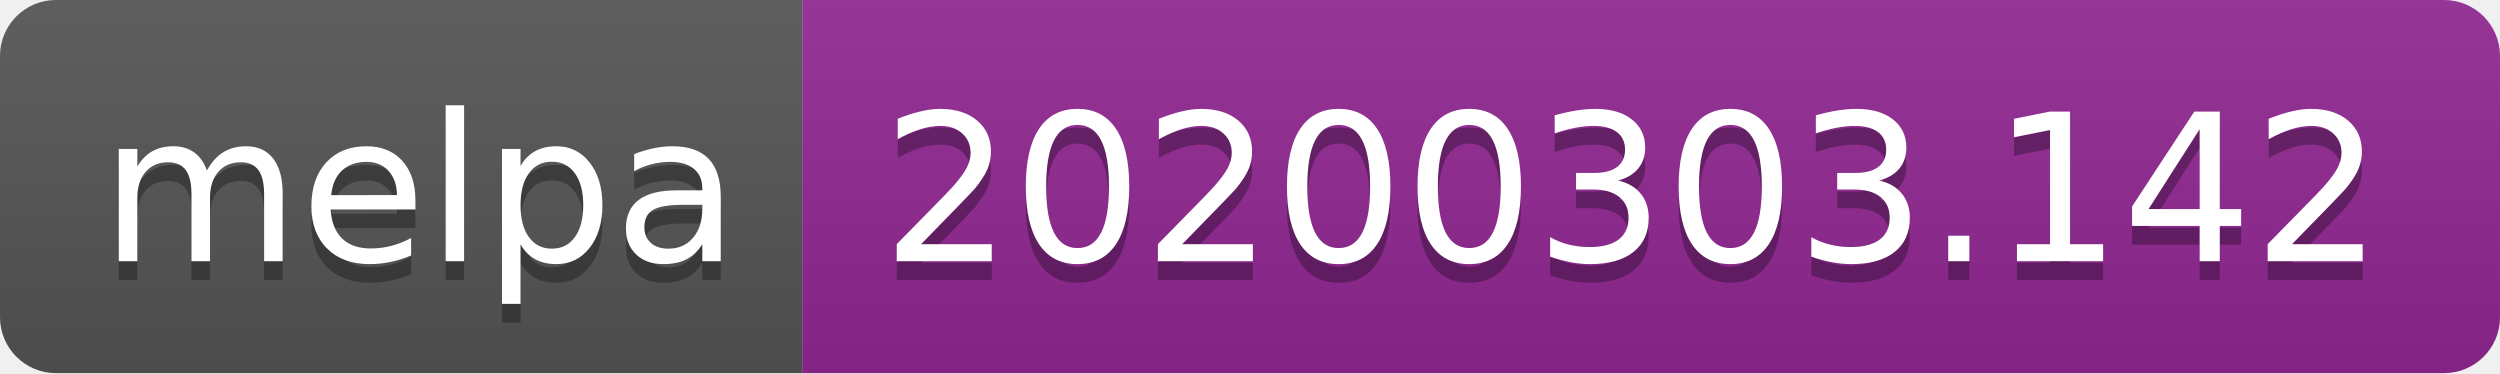
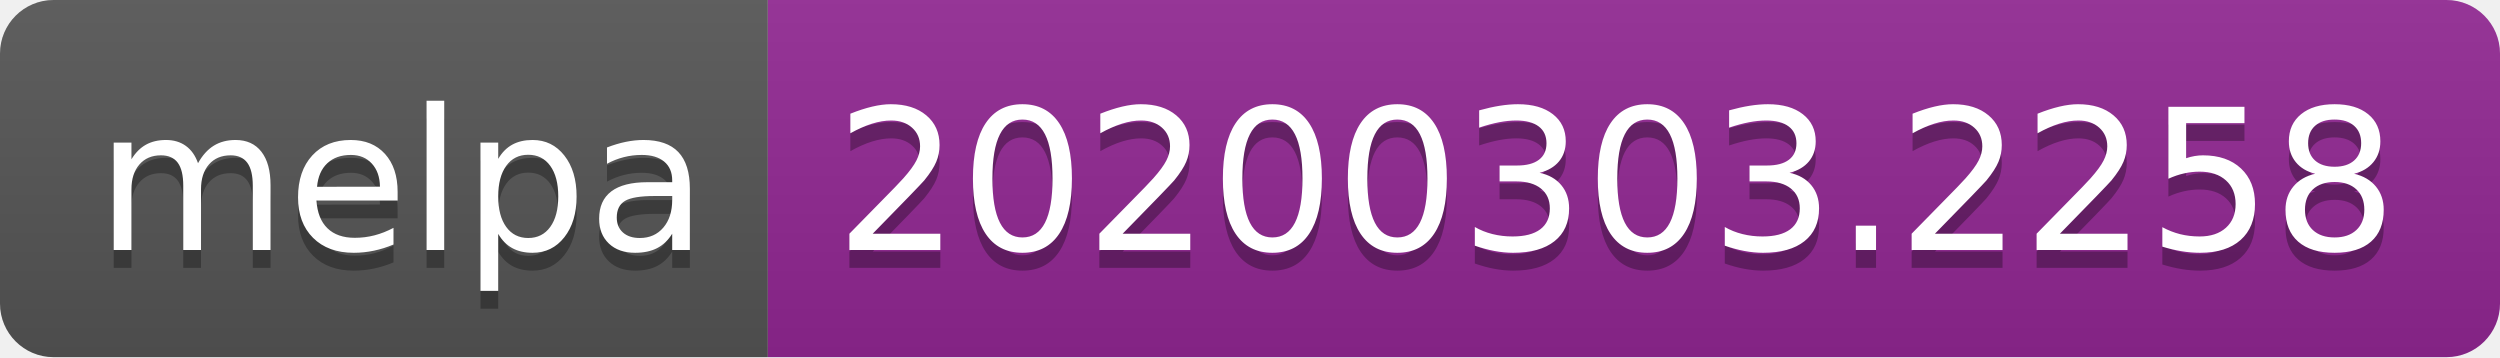
- <svg xmlns="http://www.w3.org/2000/svg" width="134" height="20">
+ <svg xmlns="http://www.w3.org/2000/svg" width="140" height="20">
  <linearGradient id="b" x2="0" y2="100%">
    <stop offset="0" stop-color="#bbb" stop-opacity=".1" />
    <stop offset="1" stop-opacity=".1" />
  </linearGradient>
  <clipPath id="a">
-     <rect width="134" height="20" rx="3" fill="#fff" />
+     <rect width="140" height="20" rx="3" fill="#fff" />
  </clipPath>
  <g clip-path="url(#a)">
    <path fill="#555" d="M0 0h43v20H0z" />
-     <path fill="#922793" d="M43 0h91v20H43z" />
-     <path fill="url(#b)" d="M0 0h134v20H0z" />
+     <path fill="#922793" d="M43 0h97v20H43z" />
+     <path fill="url(#b)" d="M0 0h140v20H0z" />
  </g>
  <g fill="#fff" text-anchor="middle" font-family="DejaVu Sans,Verdana,Geneva,sans-serif" font-size="110">
    <text x="225" y="150" fill="#010101" fill-opacity=".3" transform="scale(.1)" textLength="330">melpa</text>
    <text x="225" y="140" transform="scale(.1)" textLength="330">melpa</text>
-     <text x="875" y="150" fill="#010101" fill-opacity=".3" transform="scale(.1)" textLength="810">20200303.142</text>
-     <text x="875" y="140" transform="scale(.1)" textLength="810">20200303.142</text>
+     <text x="905" y="150" fill="#010101" fill-opacity=".3" transform="scale(.1)" textLength="870">20200303.2258</text>
+     <text x="905" y="140" transform="scale(.1)" textLength="870">20200303.2258</text>
  </g>
</svg>
